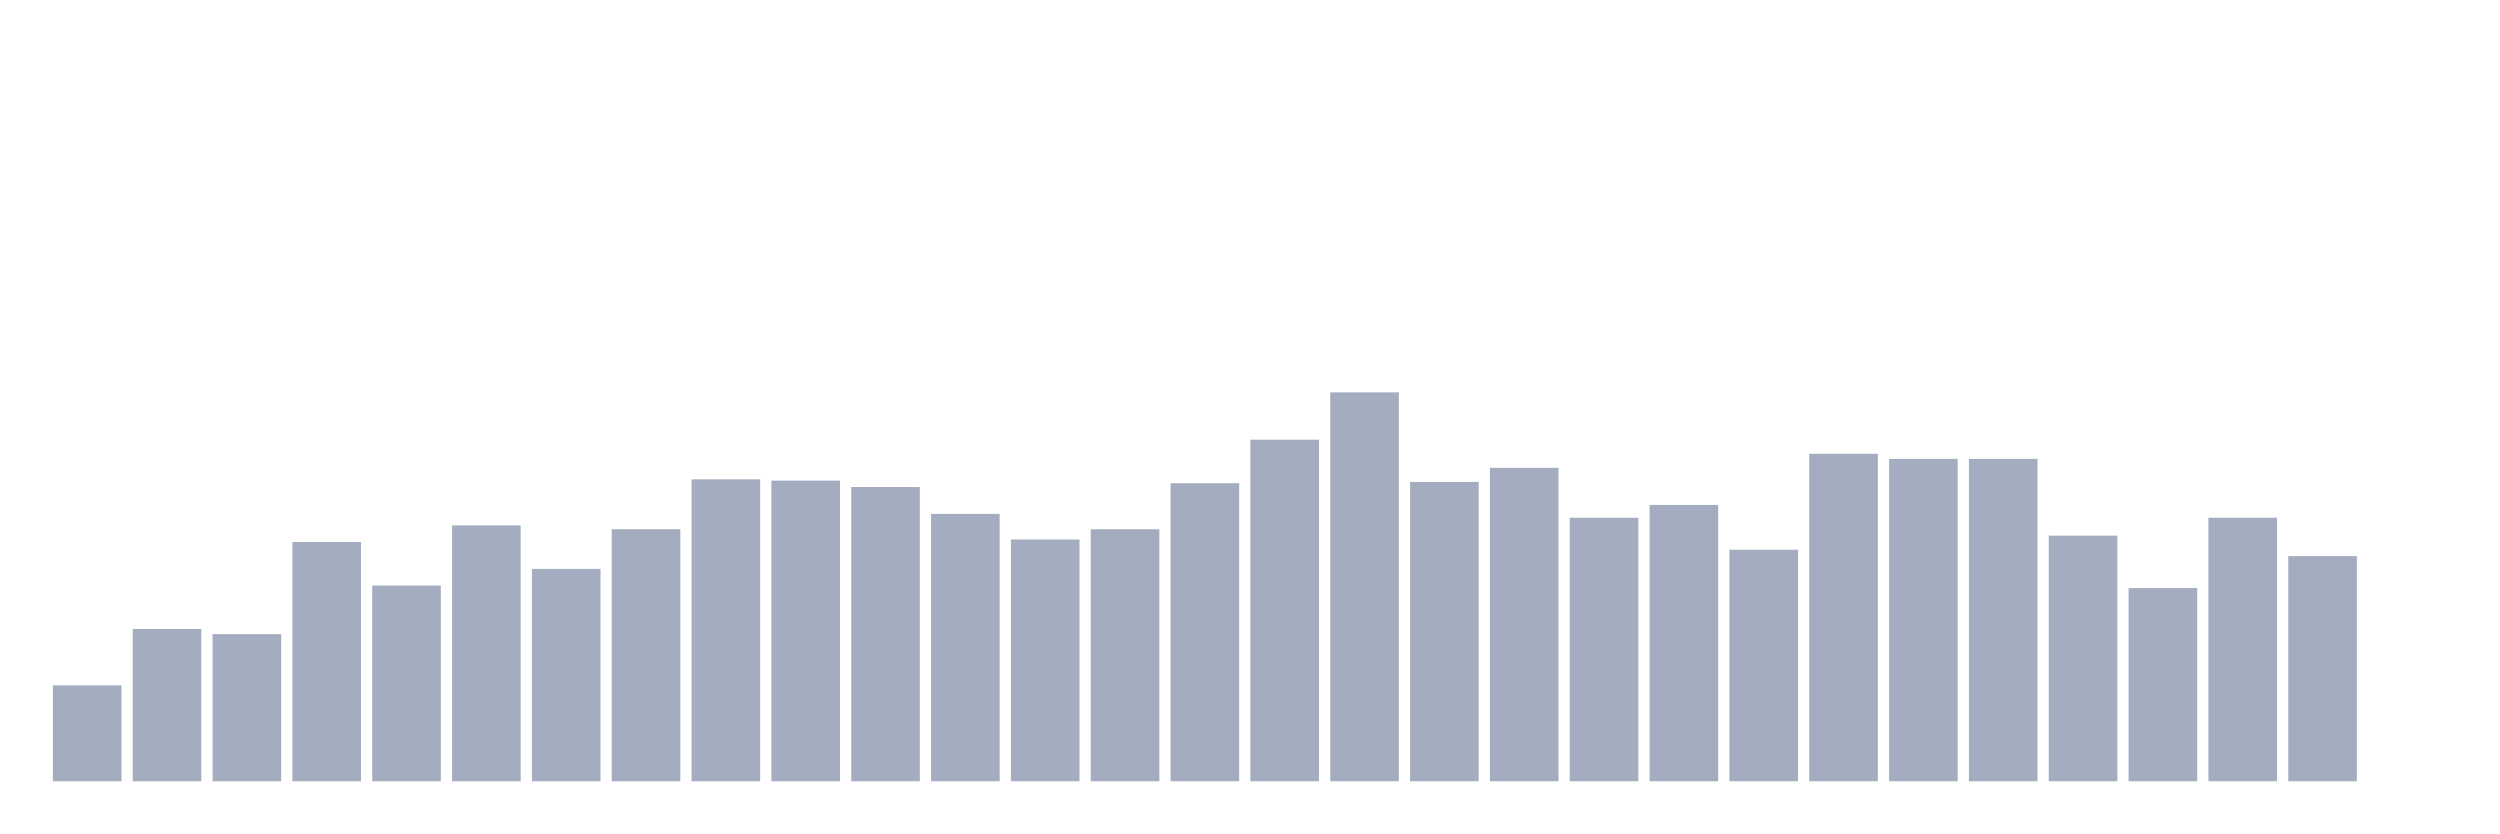
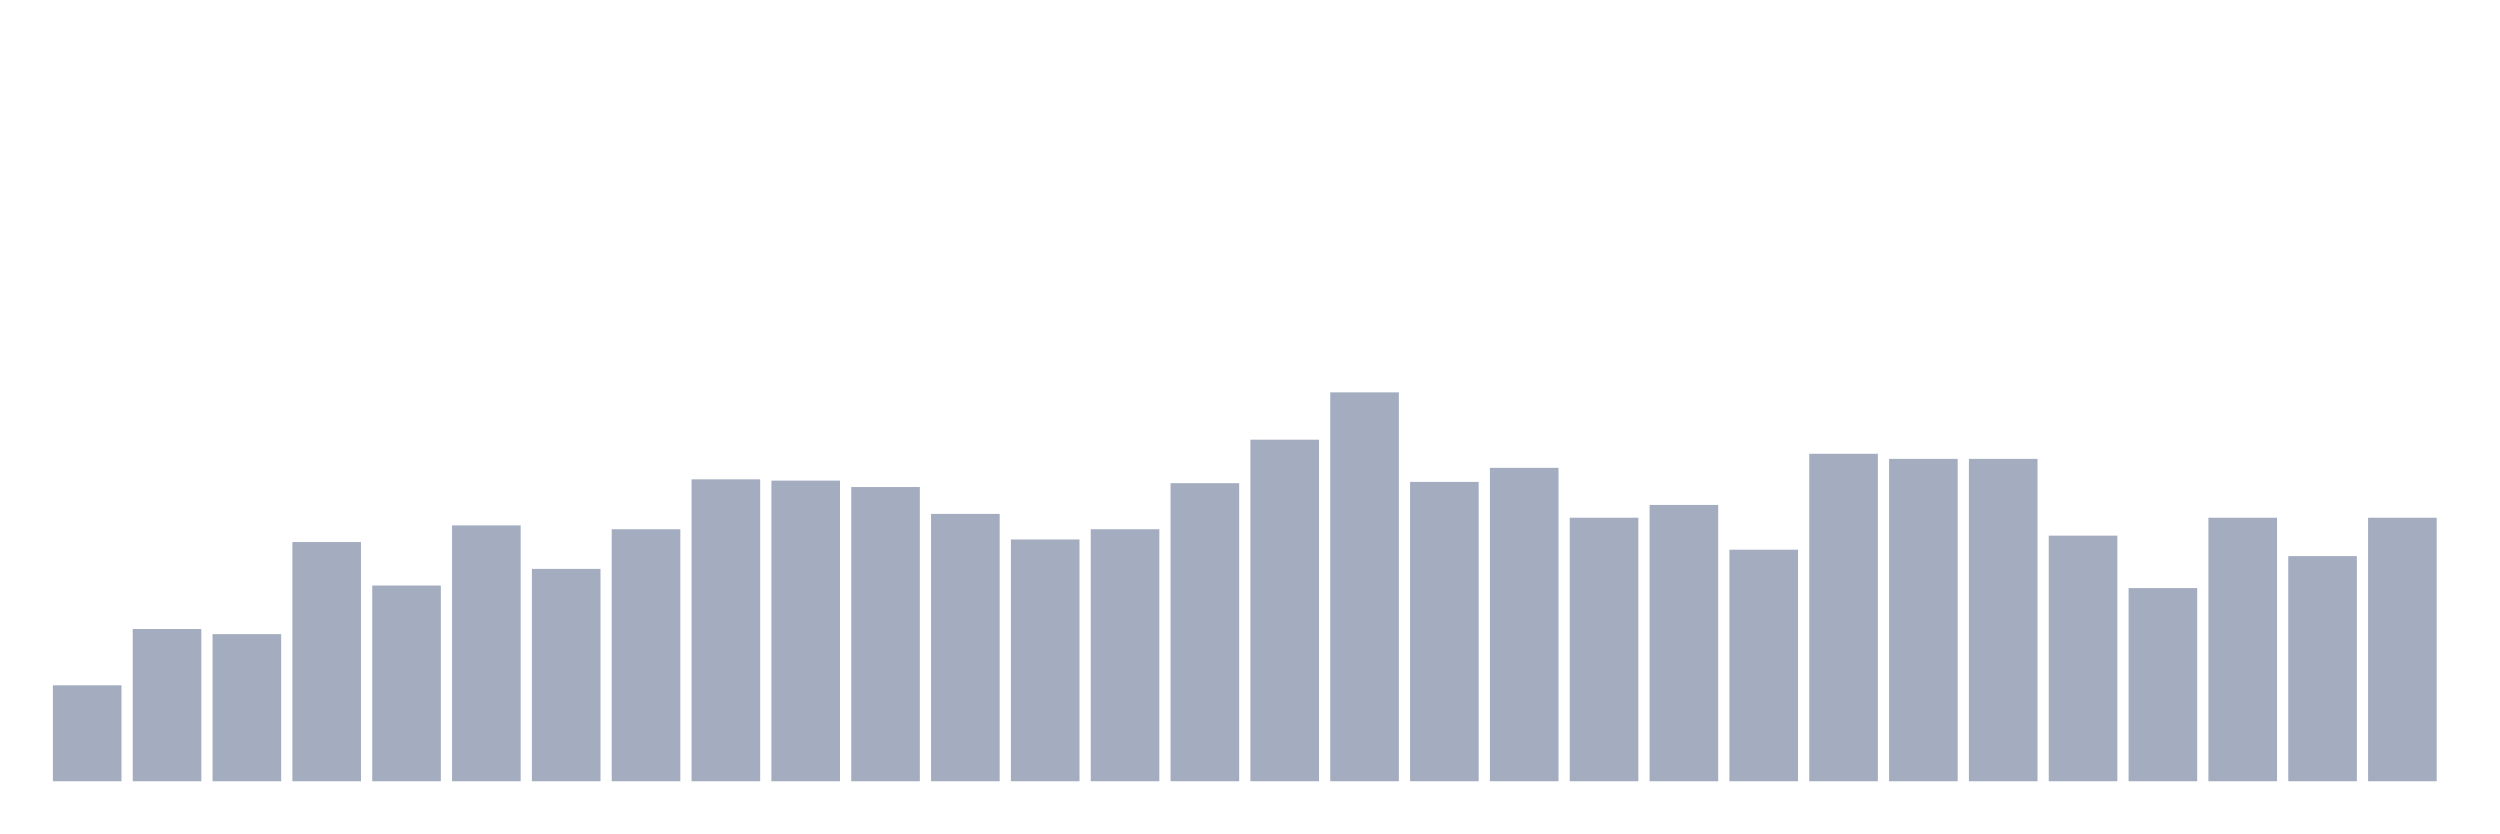
<svg xmlns="http://www.w3.org/2000/svg" viewBox="0 0 480 160">
  <g transform="translate(10,10)">
    <rect class="bar" x="0.153" width="13.175" y="121.579" height="18.421" fill="rgb(164,173,192)" />
    <rect class="bar" x="15.482" width="13.175" y="110.772" height="29.228" fill="rgb(164,173,192)" />
    <rect class="bar" x="30.81" width="13.175" y="111.754" height="28.246" fill="rgb(164,173,192)" />
    <rect class="bar" x="46.138" width="13.175" y="94.07" height="45.93" fill="rgb(164,173,192)" />
    <rect class="bar" x="61.466" width="13.175" y="102.421" height="37.579" fill="rgb(164,173,192)" />
    <rect class="bar" x="76.794" width="13.175" y="90.877" height="49.123" fill="rgb(164,173,192)" />
    <rect class="bar" x="92.123" width="13.175" y="99.228" height="40.772" fill="rgb(164,173,192)" />
    <rect class="bar" x="107.451" width="13.175" y="91.614" height="48.386" fill="rgb(164,173,192)" />
    <rect class="bar" x="122.779" width="13.175" y="82.035" height="57.965" fill="rgb(164,173,192)" />
    <rect class="bar" x="138.107" width="13.175" y="82.281" height="57.719" fill="rgb(164,173,192)" />
    <rect class="bar" x="153.436" width="13.175" y="83.509" height="56.491" fill="rgb(164,173,192)" />
    <rect class="bar" x="168.764" width="13.175" y="88.667" height="51.333" fill="rgb(164,173,192)" />
    <rect class="bar" x="184.092" width="13.175" y="93.579" height="46.421" fill="rgb(164,173,192)" />
    <rect class="bar" x="199.42" width="13.175" y="91.614" height="48.386" fill="rgb(164,173,192)" />
    <rect class="bar" x="214.748" width="13.175" y="82.772" height="57.228" fill="rgb(164,173,192)" />
    <rect class="bar" x="230.077" width="13.175" y="74.421" height="65.579" fill="rgb(164,173,192)" />
    <rect class="bar" x="245.405" width="13.175" y="65.333" height="74.667" fill="rgb(164,173,192)" />
    <rect class="bar" x="260.733" width="13.175" y="82.526" height="57.474" fill="rgb(164,173,192)" />
    <rect class="bar" x="276.061" width="13.175" y="79.825" height="60.175" fill="rgb(164,173,192)" />
    <rect class="bar" x="291.39" width="13.175" y="89.404" height="50.596" fill="rgb(164,173,192)" />
    <rect class="bar" x="306.718" width="13.175" y="86.947" height="53.053" fill="rgb(164,173,192)" />
    <rect class="bar" x="322.046" width="13.175" y="95.544" height="44.456" fill="rgb(164,173,192)" />
    <rect class="bar" x="337.374" width="13.175" y="77.123" height="62.877" fill="rgb(164,173,192)" />
    <rect class="bar" x="352.702" width="13.175" y="78.105" height="61.895" fill="rgb(164,173,192)" />
    <rect class="bar" x="368.031" width="13.175" y="78.105" height="61.895" fill="rgb(164,173,192)" />
    <rect class="bar" x="383.359" width="13.175" y="92.842" height="47.158" fill="rgb(164,173,192)" />
    <rect class="bar" x="398.687" width="13.175" y="102.912" height="37.088" fill="rgb(164,173,192)" />
    <rect class="bar" x="414.015" width="13.175" y="89.404" height="50.596" fill="rgb(164,173,192)" />
    <rect class="bar" x="429.344" width="13.175" y="96.772" height="43.228" fill="rgb(164,173,192)" />
-     <rect class="bar" x="444.672" width="13.175" y="140" height="0" fill="rgb(164,173,192)" />
+     <rect class="bar" x="444.672" width="13.175" y="89.404" height="50.596" fill="rgb(164,173,192)" />
  </g>
</svg>
